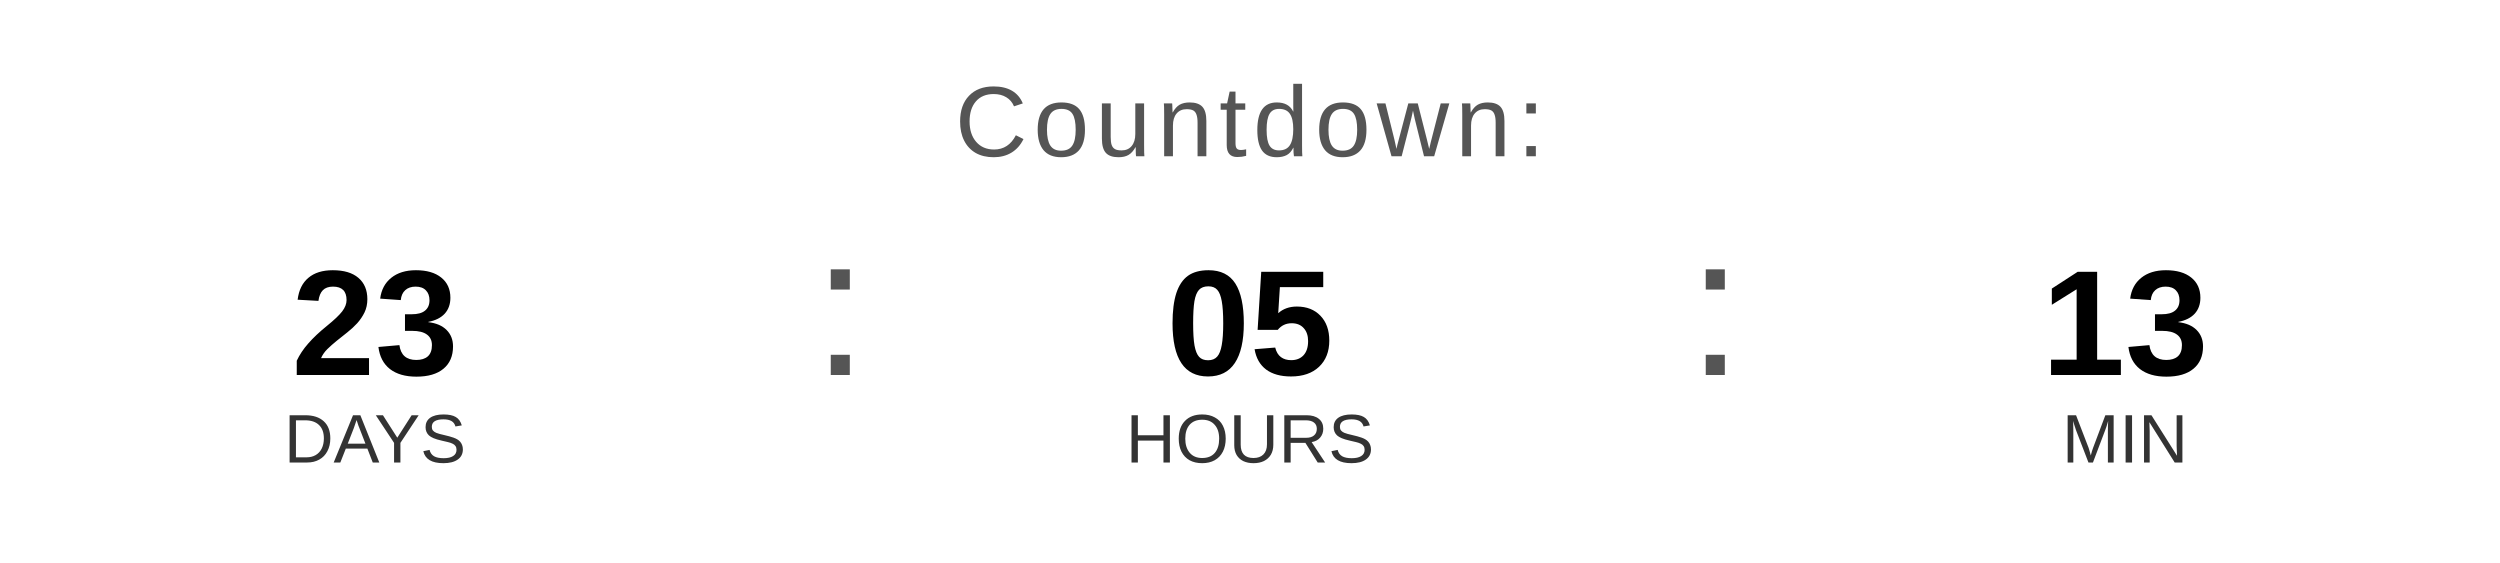
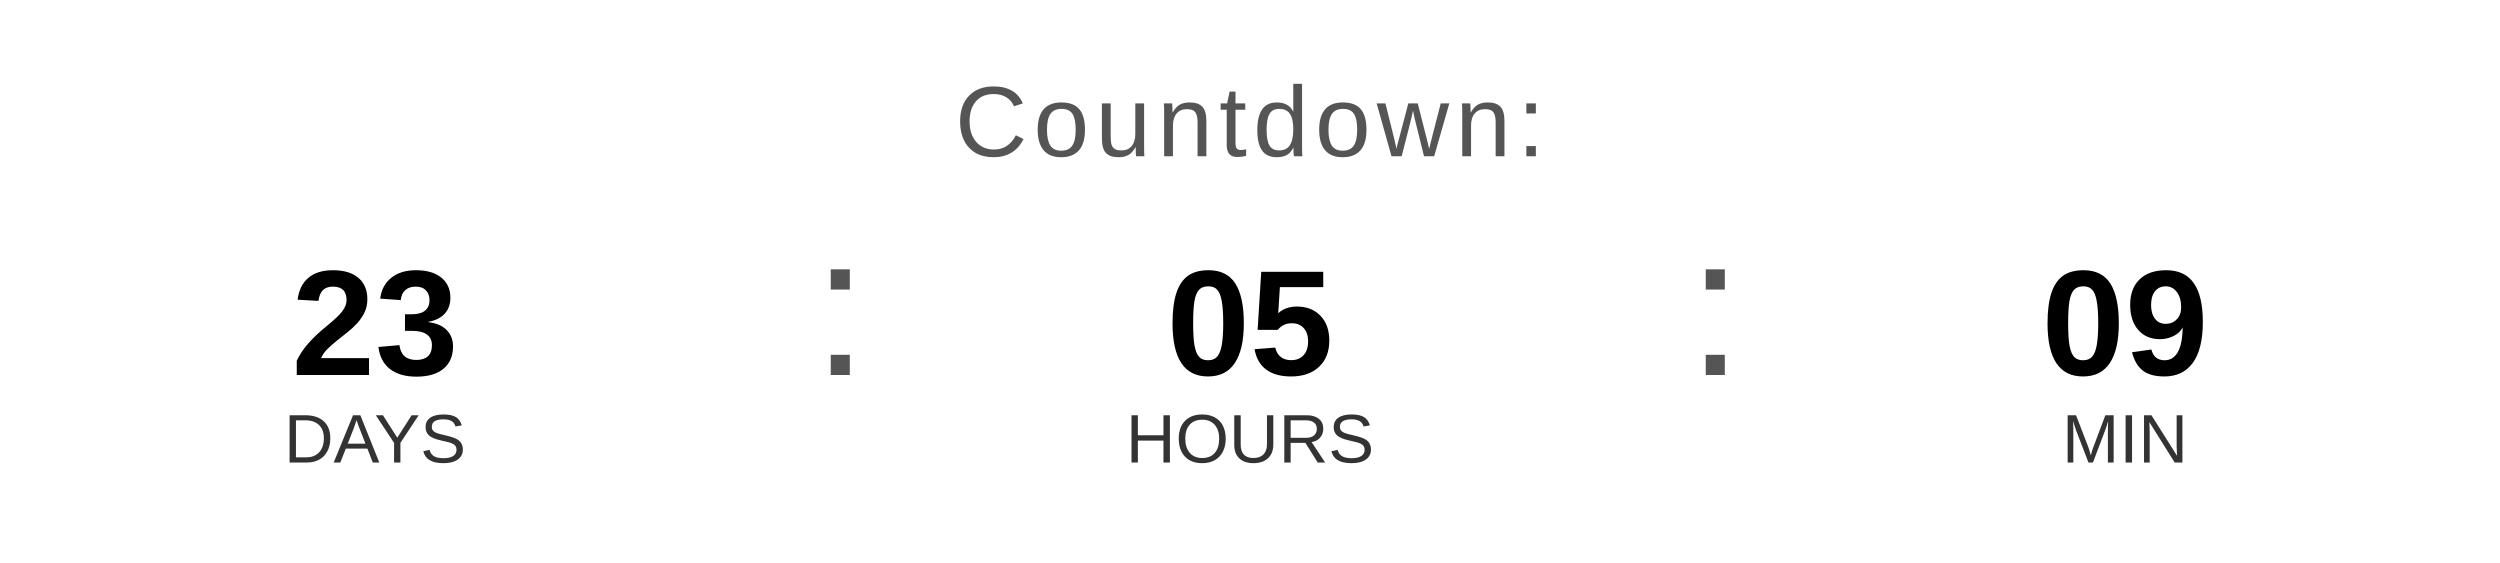
<svg xmlns="http://www.w3.org/2000/svg" width="400" height="90" viewBox="0 0 400 90">
  <text x="200" y="25" font-family="Arial, Helvetica, sans-serif" font-size="16" fill="#555555" text-anchor="middle" letter-spacing="1">
    Countdown:
  </text>
  <text x="60" y="60" font-family="Arial, Helvetica, sans-serif" font-size="24" font-weight="bold" fill="#000000" text-anchor="middle">23</text>
  <text x="60" y="74" font-family="Arial, Helvetica, sans-serif" font-size="11" fill="#333333" text-anchor="middle">DAYS</text>
  <text x="130" y="60" font-family="Arial, sans-serif" font-size="32" fill="#555555">:</text>
  <text x="200" y="60" font-family="Arial, Helvetica, sans-serif" font-size="24" font-weight="bold" fill="#000000" text-anchor="middle">05</text>
  <text x="200" y="74" font-family="Arial, Helvetica, sans-serif" font-size="11" fill="#333333" text-anchor="middle">HOURS</text>
  <text x="270" y="60" font-family="Arial, sans-serif" font-size="32" fill="#555555">:</text>
-   <text x="340" y="60" font-family="Arial, Helvetica, sans-serif" font-size="24" font-weight="bold" fill="#000000" text-anchor="middle">13</text>
+   <text x="340" y="60" font-family="Arial, Helvetica, sans-serif" font-size="24" font-weight="bold" fill="#000000" text-anchor="middle">09</text>
  <text x="340" y="74" font-family="Arial, Helvetica, sans-serif" font-size="11" fill="#333333" text-anchor="middle">MIN</text>
</svg>
